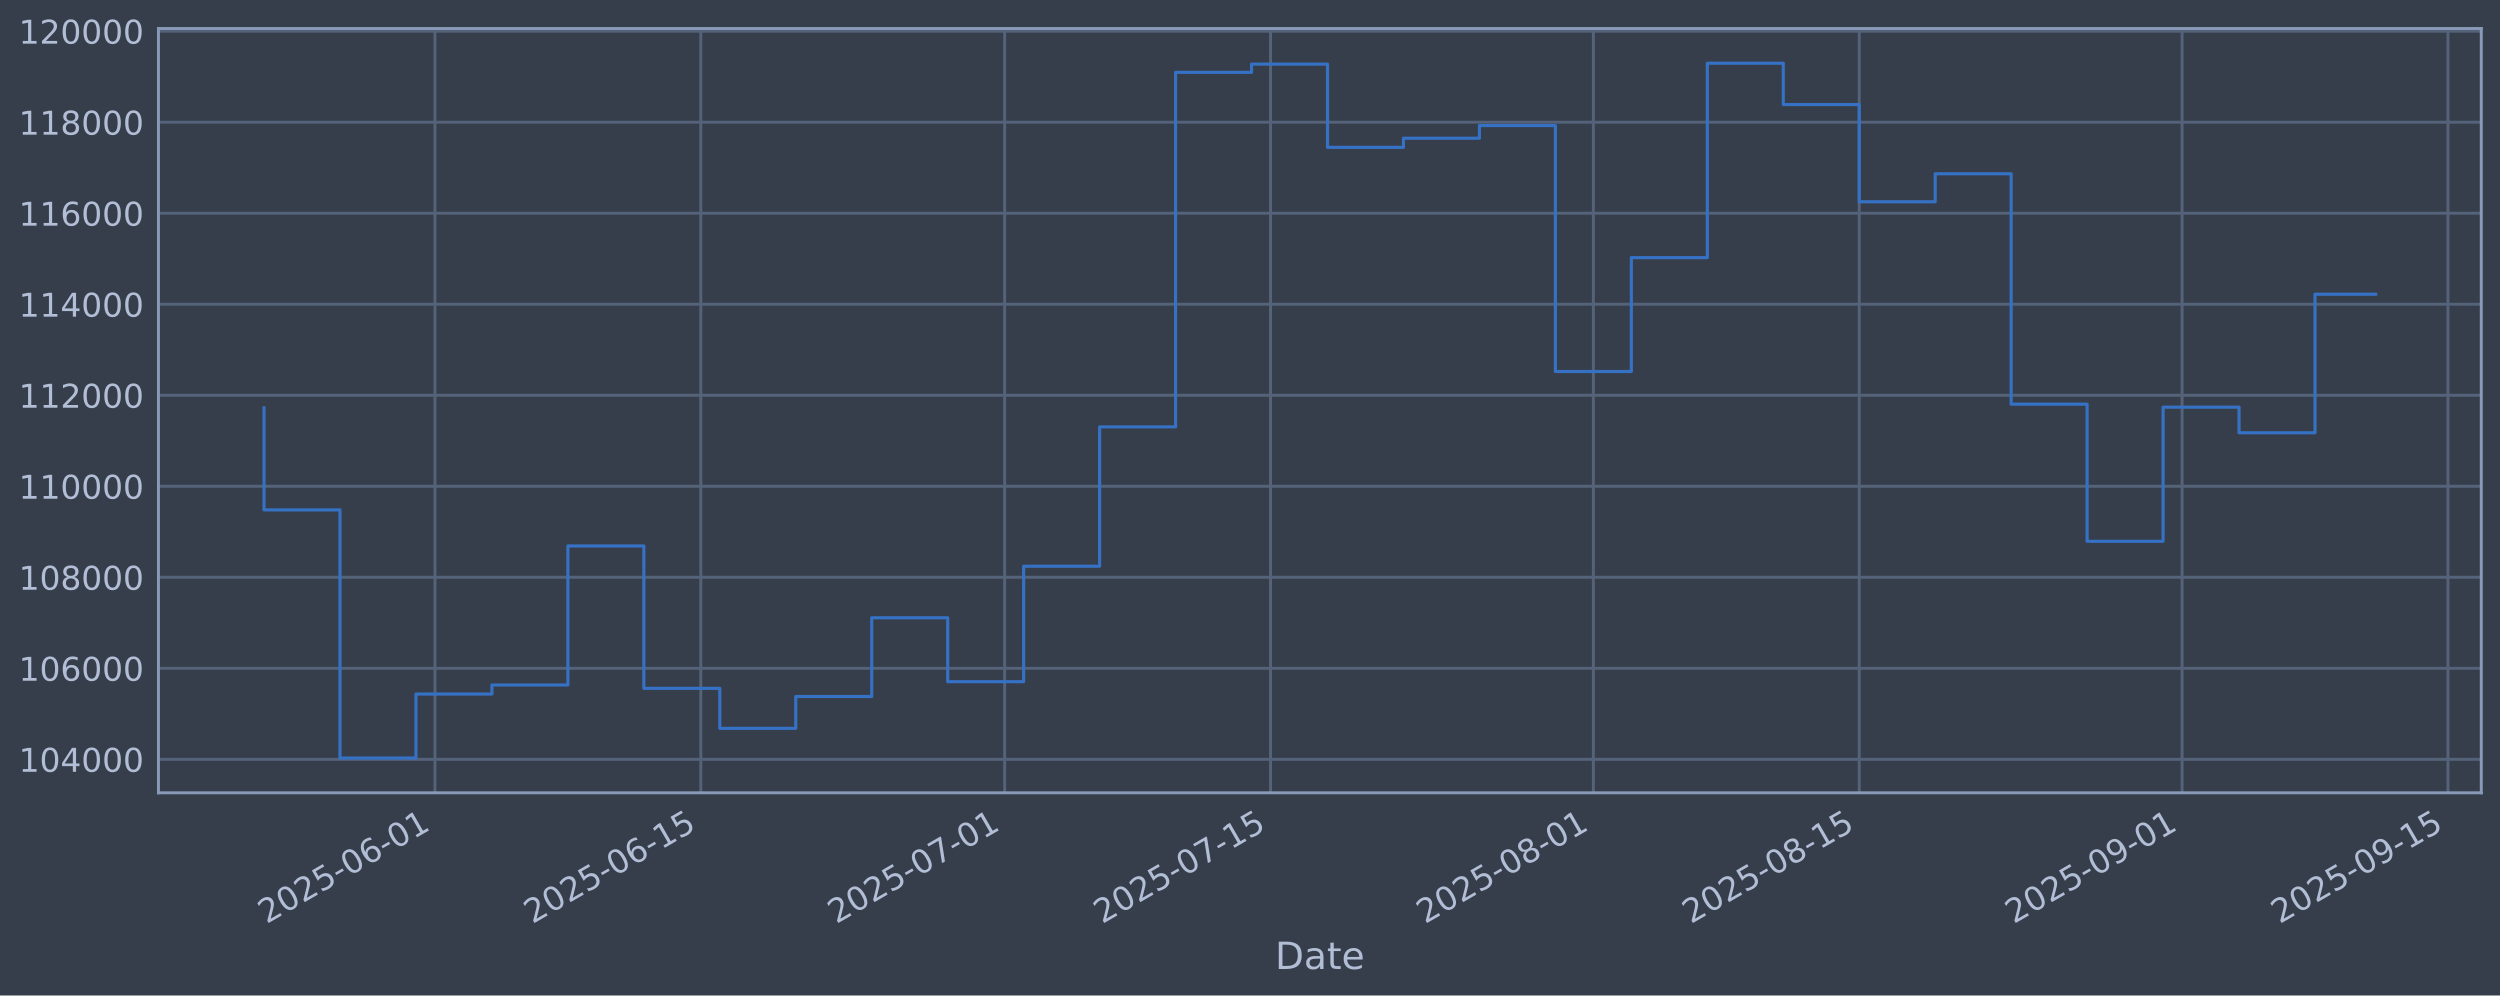
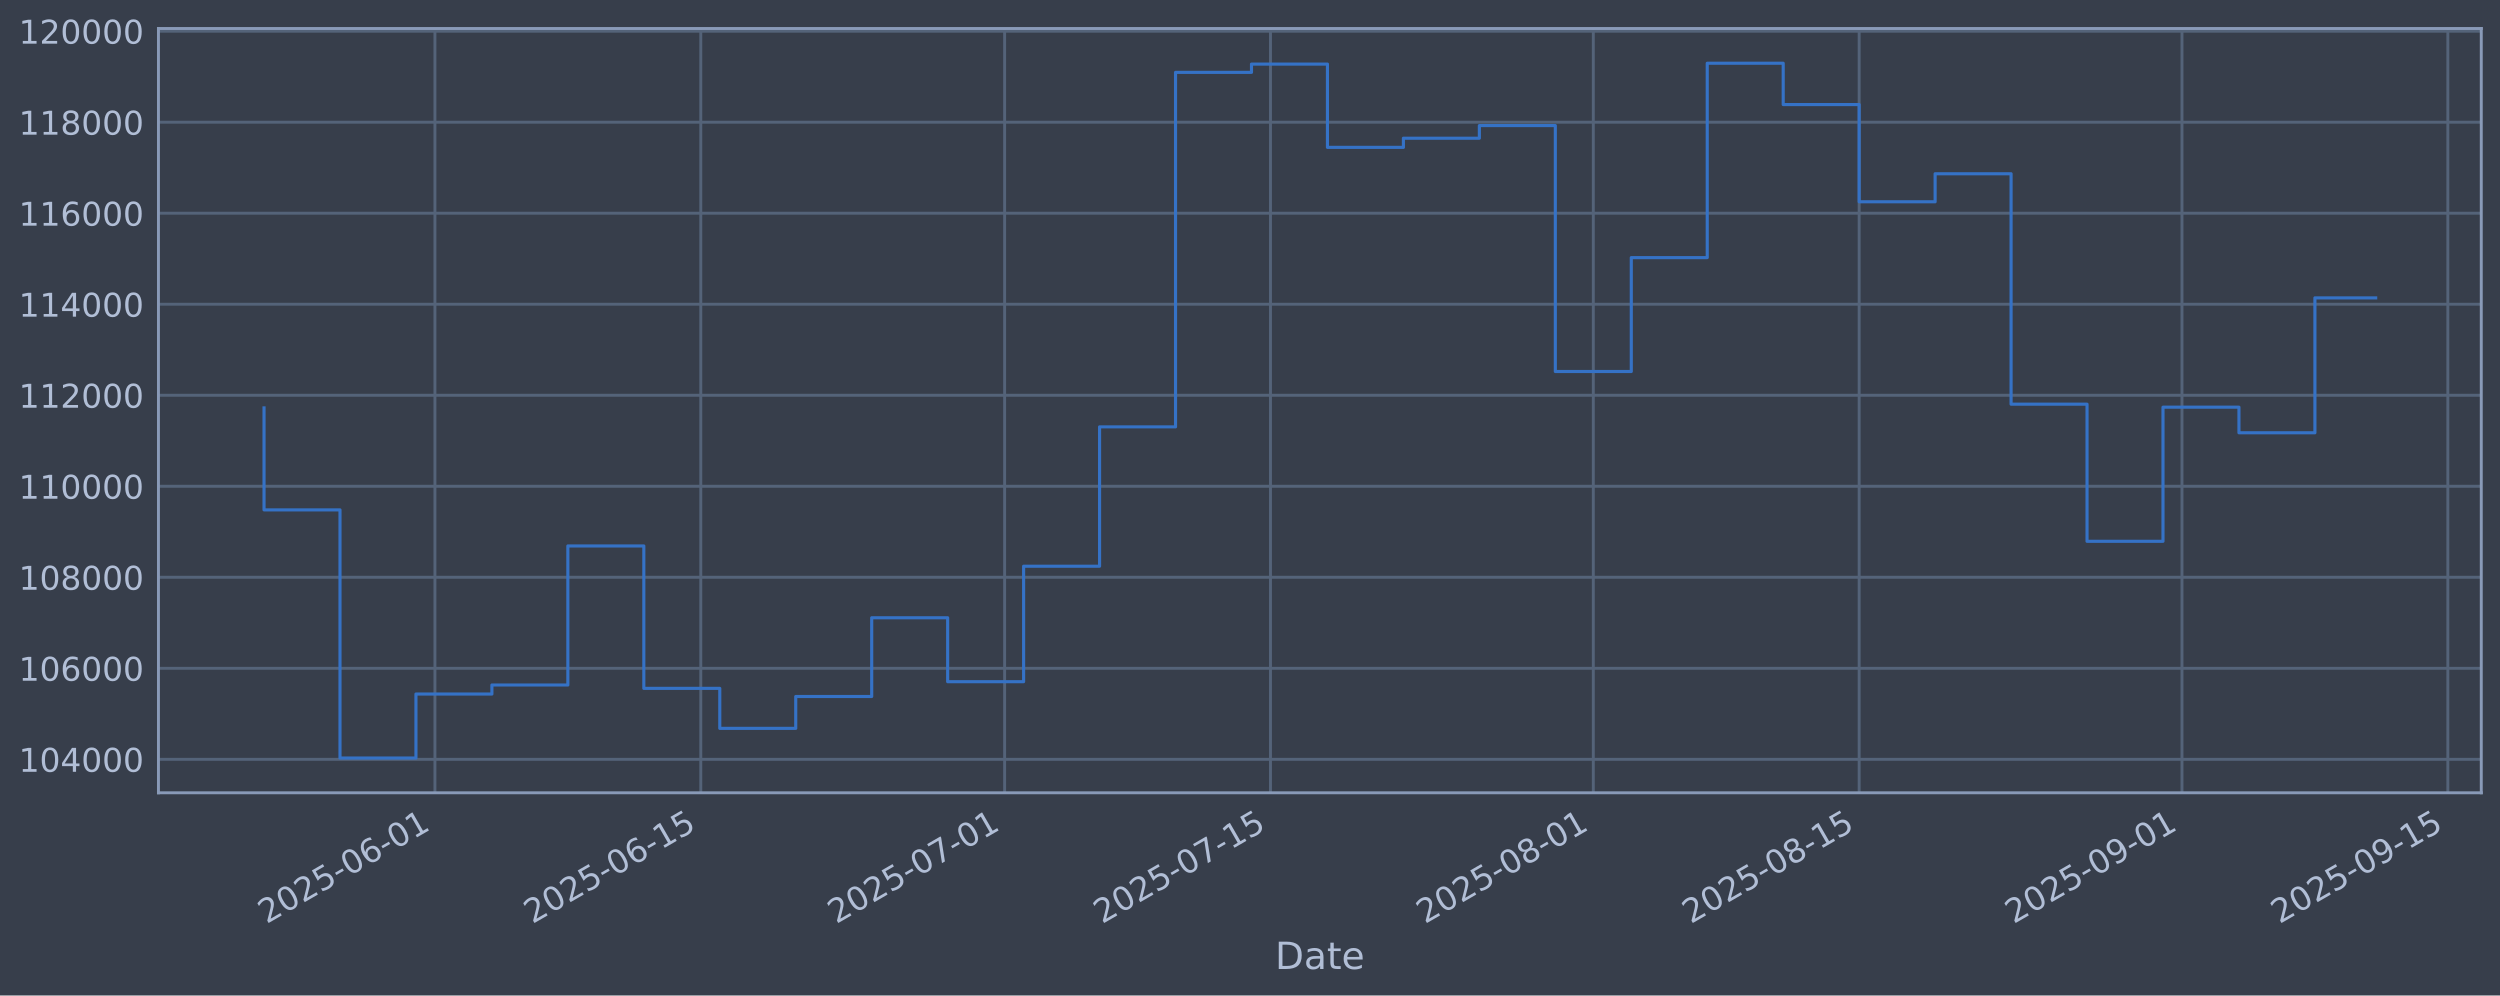
<svg xmlns="http://www.w3.org/2000/svg" xmlns:xlink="http://www.w3.org/1999/xlink" width="960.9pt" height="382.628pt" viewBox="0 0 960.9 382.628" version="1.1">
  <defs>
    <style type="text/css">*{stroke-linejoin: round; stroke-linecap: butt}</style>
  </defs>
  <g id="figure_1">
    <g id="patch_1">
      <path d="M 0 382.628  L 960.9 382.628  L 960.9 0  L 0 0  z " style="fill: #373e4b" />
    </g>
    <g id="axes_1">
      <g id="patch_2">
        <path d="M 60.901 304.718  L 953.701 304.718  L 953.701 10.958  L 60.901 10.958  z " style="fill: #373e4b" />
      </g>
      <g id="matplotlib.axis_1">
        <g id="xtick_1">
          <g id="line2d_1">
-             <path d="M 167.175 304.718  L 167.175 10.958  " clip-path="url(#p31bdcff0be)" style="fill: none; stroke: #546379; stroke-width: 1.12; stroke-linecap: square" />
+             <path d="M 167.172 304.718  L 167.172 10.958  " clip-path="url(#p779f2925a1)" style="fill: none; stroke: #546379; stroke-width: 1.12; stroke-linecap: square" />
          </g>
          <g id="line2d_2" />
          <g id="text_1">
-             <g style="fill: #b1bed6" transform="translate(102.4498 355.2226) rotate(-30) scale(0.126 -0.126)">
+             <g style="fill: #b1bed6" transform="translate(102.4464 355.2226) rotate(-30) scale(0.126 -0.126)">
              <defs>
                <path id="DejaVuSans-32" d="M 1228 531  L 3431 531  L 3431 0  L 469 0  L 469 531  Q 828 903 1448 1529  Q 2069 2156 2228 2338  Q 2531 2678 2651 2914  Q 2772 3150 2772 3378  Q 2772 3750 2511 3984  Q 2250 4219 1831 4219  Q 1534 4219 1204 4116  Q 875 4013 500 3803  L 500 4441  Q 881 4594 1212 4672  Q 1544 4750 1819 4750  Q 2544 4750 2975 4387  Q 3406 4025 3406 3419  Q 3406 3131 3298 2873  Q 3191 2616 2906 2266  Q 2828 2175 2409 1742  Q 1991 1309 1228 531  z " transform="scale(0.015625)" />
                <path id="DejaVuSans-30" d="M 2034 4250  Q 1547 4250 1301 3770  Q 1056 3291 1056 2328  Q 1056 1369 1301 889  Q 1547 409 2034 409  Q 2525 409 2770 889  Q 3016 1369 3016 2328  Q 3016 3291 2770 3770  Q 2525 4250 2034 4250  z M 2034 4750  Q 2819 4750 3233 4129  Q 3647 3509 3647 2328  Q 3647 1150 3233 529  Q 2819 -91 2034 -91  Q 1250 -91 836 529  Q 422 1150 422 2328  Q 422 3509 836 4129  Q 1250 4750 2034 4750  z " transform="scale(0.015625)" />
                <path id="DejaVuSans-35" d="M 691 4666  L 3169 4666  L 3169 4134  L 1269 4134  L 1269 2991  Q 1406 3038 1543 3061  Q 1681 3084 1819 3084  Q 2600 3084 3056 2656  Q 3513 2228 3513 1497  Q 3513 744 3044 326  Q 2575 -91 1722 -91  Q 1428 -91 1123 -41  Q 819 9 494 109  L 494 744  Q 775 591 1075 516  Q 1375 441 1709 441  Q 2250 441 2565 725  Q 2881 1009 2881 1497  Q 2881 1984 2565 2268  Q 2250 2553 1709 2553  Q 1456 2553 1204 2497  Q 953 2441 691 2322  L 691 4666  z " transform="scale(0.015625)" />
                <path id="DejaVuSans-2d" d="M 313 2009  L 1997 2009  L 1997 1497  L 313 1497  L 313 2009  z " transform="scale(0.015625)" />
                <path id="DejaVuSans-36" d="M 2113 2584  Q 1688 2584 1439 2293  Q 1191 2003 1191 1497  Q 1191 994 1439 701  Q 1688 409 2113 409  Q 2538 409 2786 701  Q 3034 994 3034 1497  Q 3034 2003 2786 2293  Q 2538 2584 2113 2584  z M 3366 4563  L 3366 3988  Q 3128 4100 2886 4159  Q 2644 4219 2406 4219  Q 1781 4219 1451 3797  Q 1122 3375 1075 2522  Q 1259 2794 1537 2939  Q 1816 3084 2150 3084  Q 2853 3084 3261 2657  Q 3669 2231 3669 1497  Q 3669 778 3244 343  Q 2819 -91 2113 -91  Q 1303 -91 875 529  Q 447 1150 447 2328  Q 447 3434 972 4092  Q 1497 4750 2381 4750  Q 2619 4750 2861 4703  Q 3103 4656 3366 4563  z " transform="scale(0.015625)" />
                <path id="DejaVuSans-31" d="M 794 531  L 1825 531  L 1825 4091  L 703 3866  L 703 4441  L 1819 4666  L 2450 4666  L 2450 531  L 3481 531  L 3481 0  L 794 0  L 794 531  z " transform="scale(0.015625)" />
              </defs>
              <use xlink:href="#DejaVuSans-32" />
              <use xlink:href="#DejaVuSans-30" transform="translate(63.62305 0)" />
              <use xlink:href="#DejaVuSans-32" transform="translate(127.2461 0)" />
              <use xlink:href="#DejaVuSans-35" transform="translate(190.8691 0)" />
              <use xlink:href="#DejaVuSans-2d" transform="translate(254.4922 0)" />
              <use xlink:href="#DejaVuSans-30" transform="translate(290.5762 0)" />
              <use xlink:href="#DejaVuSans-36" transform="translate(354.1992 0)" />
              <use xlink:href="#DejaVuSans-2d" transform="translate(417.8223 0)" />
              <use xlink:href="#DejaVuSans-30" transform="translate(453.9062 0)" />
              <use xlink:href="#DejaVuSans-31" transform="translate(517.5293 0)" />
            </g>
          </g>
        </g>
        <g id="xtick_2">
          <g id="line2d_3">
-             <path d="M 269.365 304.718  L 269.365 10.958  " clip-path="url(#p31bdcff0be)" style="fill: none; stroke: #546379; stroke-width: 1.12; stroke-linecap: square" />
+             <path d="M 269.356 304.718  L 269.356 10.958  " clip-path="url(#p779f2925a1)" style="fill: none; stroke: #546379; stroke-width: 1.12; stroke-linecap: square" />
          </g>
          <g id="line2d_4" />
          <g id="text_2">
-             <g style="fill: #b1bed6" transform="translate(204.639 355.2226) rotate(-30) scale(0.126 -0.126)">
+             <g style="fill: #b1bed6" transform="translate(204.6302 355.2226) rotate(-30) scale(0.126 -0.126)">
              <use xlink:href="#DejaVuSans-32" />
              <use xlink:href="#DejaVuSans-30" transform="translate(63.62305 0)" />
              <use xlink:href="#DejaVuSans-32" transform="translate(127.2461 0)" />
              <use xlink:href="#DejaVuSans-35" transform="translate(190.8691 0)" />
              <use xlink:href="#DejaVuSans-2d" transform="translate(254.4922 0)" />
              <use xlink:href="#DejaVuSans-30" transform="translate(290.5762 0)" />
              <use xlink:href="#DejaVuSans-36" transform="translate(354.1992 0)" />
              <use xlink:href="#DejaVuSans-2d" transform="translate(417.8223 0)" />
              <use xlink:href="#DejaVuSans-31" transform="translate(453.9062 0)" />
              <use xlink:href="#DejaVuSans-35" transform="translate(517.5293 0)" />
            </g>
          </g>
        </g>
        <g id="xtick_3">
          <g id="line2d_5">
-             <path d="M 386.152 304.718  L 386.152 10.958  " clip-path="url(#p31bdcff0be)" style="fill: none; stroke: #546379; stroke-width: 1.12; stroke-linecap: square" />
+             <path d="M 386.137 304.718  L 386.137 10.958  " clip-path="url(#p779f2925a1)" style="fill: none; stroke: #546379; stroke-width: 1.12; stroke-linecap: square" />
          </g>
          <g id="line2d_6" />
          <g id="text_3">
-             <g style="fill: #b1bed6" transform="translate(321.4267 355.2226) rotate(-30) scale(0.126 -0.126)">
+             <g style="fill: #b1bed6" transform="translate(321.4117 355.2226) rotate(-30) scale(0.126 -0.126)">
              <defs>
                <path id="DejaVuSans-37" d="M 525 4666  L 3525 4666  L 3525 4397  L 1831 0  L 1172 0  L 2766 4134  L 525 4134  L 525 4666  z " transform="scale(0.015625)" />
              </defs>
              <use xlink:href="#DejaVuSans-32" />
              <use xlink:href="#DejaVuSans-30" transform="translate(63.62305 0)" />
              <use xlink:href="#DejaVuSans-32" transform="translate(127.2461 0)" />
              <use xlink:href="#DejaVuSans-35" transform="translate(190.8691 0)" />
              <use xlink:href="#DejaVuSans-2d" transform="translate(254.4922 0)" />
              <use xlink:href="#DejaVuSans-30" transform="translate(290.5762 0)" />
              <use xlink:href="#DejaVuSans-37" transform="translate(354.1992 0)" />
              <use xlink:href="#DejaVuSans-2d" transform="translate(417.8223 0)" />
              <use xlink:href="#DejaVuSans-30" transform="translate(453.9062 0)" />
              <use xlink:href="#DejaVuSans-31" transform="translate(517.5293 0)" />
            </g>
          </g>
        </g>
        <g id="xtick_4">
          <g id="line2d_7">
-             <path d="M 488.341 304.718  L 488.341 10.958  " clip-path="url(#p31bdcff0be)" style="fill: none; stroke: #546379; stroke-width: 1.12; stroke-linecap: square" />
+             <path d="M 488.321 304.718  L 488.321 10.958  " clip-path="url(#p779f2925a1)" style="fill: none; stroke: #546379; stroke-width: 1.12; stroke-linecap: square" />
          </g>
          <g id="line2d_8" />
          <g id="text_4">
-             <g style="fill: #b1bed6" transform="translate(423.6158 355.2226) rotate(-30) scale(0.126 -0.126)">
+             <g style="fill: #b1bed6" transform="translate(423.5955 355.2226) rotate(-30) scale(0.126 -0.126)">
              <use xlink:href="#DejaVuSans-32" />
              <use xlink:href="#DejaVuSans-30" transform="translate(63.62305 0)" />
              <use xlink:href="#DejaVuSans-32" transform="translate(127.2461 0)" />
              <use xlink:href="#DejaVuSans-35" transform="translate(190.8691 0)" />
              <use xlink:href="#DejaVuSans-2d" transform="translate(254.4922 0)" />
              <use xlink:href="#DejaVuSans-30" transform="translate(290.5762 0)" />
              <use xlink:href="#DejaVuSans-37" transform="translate(354.1992 0)" />
              <use xlink:href="#DejaVuSans-2d" transform="translate(417.8223 0)" />
              <use xlink:href="#DejaVuSans-31" transform="translate(453.9062 0)" />
              <use xlink:href="#DejaVuSans-35" transform="translate(517.5293 0)" />
            </g>
          </g>
        </g>
        <g id="xtick_5">
          <g id="line2d_9">
-             <path d="M 612.428 304.718  L 612.428 10.958  " clip-path="url(#p31bdcff0be)" style="fill: none; stroke: #546379; stroke-width: 1.12; stroke-linecap: square" />
+             <path d="M 612.401 304.718  L 612.401 10.958  " clip-path="url(#p779f2925a1)" style="fill: none; stroke: #546379; stroke-width: 1.12; stroke-linecap: square" />
          </g>
          <g id="line2d_10" />
          <g id="text_5">
-             <g style="fill: #b1bed6" transform="translate(547.7027 355.2226) rotate(-30) scale(0.126 -0.126)">
+             <g style="fill: #b1bed6" transform="translate(547.6758 355.2226) rotate(-30) scale(0.126 -0.126)">
              <defs>
                <path id="DejaVuSans-38" d="M 2034 2216  Q 1584 2216 1326 1975  Q 1069 1734 1069 1313  Q 1069 891 1326 650  Q 1584 409 2034 409  Q 2484 409 2743 651  Q 3003 894 3003 1313  Q 3003 1734 2745 1975  Q 2488 2216 2034 2216  z M 1403 2484  Q 997 2584 770 2862  Q 544 3141 544 3541  Q 544 4100 942 4425  Q 1341 4750 2034 4750  Q 2731 4750 3128 4425  Q 3525 4100 3525 3541  Q 3525 3141 3298 2862  Q 3072 2584 2669 2484  Q 3125 2378 3379 2068  Q 3634 1759 3634 1313  Q 3634 634 3220 271  Q 2806 -91 2034 -91  Q 1263 -91 848 271  Q 434 634 434 1313  Q 434 1759 690 2068  Q 947 2378 1403 2484  z M 1172 3481  Q 1172 3119 1398 2916  Q 1625 2713 2034 2713  Q 2441 2713 2670 2916  Q 2900 3119 2900 3481  Q 2900 3844 2670 4047  Q 2441 4250 2034 4250  Q 1625 4250 1398 4047  Q 1172 3844 1172 3481  z " transform="scale(0.015625)" />
              </defs>
              <use xlink:href="#DejaVuSans-32" />
              <use xlink:href="#DejaVuSans-30" transform="translate(63.62305 0)" />
              <use xlink:href="#DejaVuSans-32" transform="translate(127.2461 0)" />
              <use xlink:href="#DejaVuSans-35" transform="translate(190.8691 0)" />
              <use xlink:href="#DejaVuSans-2d" transform="translate(254.4922 0)" />
              <use xlink:href="#DejaVuSans-30" transform="translate(290.5762 0)" />
              <use xlink:href="#DejaVuSans-38" transform="translate(354.1992 0)" />
              <use xlink:href="#DejaVuSans-2d" transform="translate(417.8223 0)" />
              <use xlink:href="#DejaVuSans-30" transform="translate(453.9062 0)" />
              <use xlink:href="#DejaVuSans-31" transform="translate(517.5293 0)" />
            </g>
          </g>
        </g>
        <g id="xtick_6">
          <g id="line2d_11">
-             <path d="M 714.617 304.718  L 714.617 10.958  " clip-path="url(#p31bdcff0be)" style="fill: none; stroke: #546379; stroke-width: 1.12; stroke-linecap: square" />
+             <path d="M 714.585 304.718  L 714.585 10.958  " clip-path="url(#p779f2925a1)" style="fill: none; stroke: #546379; stroke-width: 1.12; stroke-linecap: square" />
          </g>
          <g id="line2d_12" />
          <g id="text_6">
-             <g style="fill: #b1bed6" transform="translate(649.8919 355.2226) rotate(-30) scale(0.126 -0.126)">
+             <g style="fill: #b1bed6" transform="translate(649.8596 355.2226) rotate(-30) scale(0.126 -0.126)">
              <use xlink:href="#DejaVuSans-32" />
              <use xlink:href="#DejaVuSans-30" transform="translate(63.62305 0)" />
              <use xlink:href="#DejaVuSans-32" transform="translate(127.2461 0)" />
              <use xlink:href="#DejaVuSans-35" transform="translate(190.8691 0)" />
              <use xlink:href="#DejaVuSans-2d" transform="translate(254.4922 0)" />
              <use xlink:href="#DejaVuSans-30" transform="translate(290.5762 0)" />
              <use xlink:href="#DejaVuSans-38" transform="translate(354.1992 0)" />
              <use xlink:href="#DejaVuSans-2d" transform="translate(417.8223 0)" />
              <use xlink:href="#DejaVuSans-31" transform="translate(453.9062 0)" />
              <use xlink:href="#DejaVuSans-35" transform="translate(517.5293 0)" />
            </g>
          </g>
        </g>
        <g id="xtick_7">
          <g id="line2d_13">
-             <path d="M 838.704 304.718  L 838.704 10.958  " clip-path="url(#p31bdcff0be)" style="fill: none; stroke: #546379; stroke-width: 1.12; stroke-linecap: square" />
+             <path d="M 838.665 304.718  L 838.665 10.958  " clip-path="url(#p779f2925a1)" style="fill: none; stroke: #546379; stroke-width: 1.12; stroke-linecap: square" />
          </g>
          <g id="line2d_14" />
          <g id="text_7">
-             <g style="fill: #b1bed6" transform="translate(773.9787 355.2226) rotate(-30) scale(0.126 -0.126)">
+             <g style="fill: #b1bed6" transform="translate(773.94 355.2226) rotate(-30) scale(0.126 -0.126)">
              <defs>
                <path id="DejaVuSans-39" d="M 703 97  L 703 672  Q 941 559 1184 500  Q 1428 441 1663 441  Q 2288 441 2617 861  Q 2947 1281 2994 2138  Q 2813 1869 2534 1725  Q 2256 1581 1919 1581  Q 1219 1581 811 2004  Q 403 2428 403 3163  Q 403 3881 828 4315  Q 1253 4750 1959 4750  Q 2769 4750 3195 4129  Q 3622 3509 3622 2328  Q 3622 1225 3098 567  Q 2575 -91 1691 -91  Q 1453 -91 1209 -44  Q 966 3 703 97  z M 1959 2075  Q 2384 2075 2632 2365  Q 2881 2656 2881 3163  Q 2881 3666 2632 3958  Q 2384 4250 1959 4250  Q 1534 4250 1286 3958  Q 1038 3666 1038 3163  Q 1038 2656 1286 2365  Q 1534 2075 1959 2075  z " transform="scale(0.015625)" />
              </defs>
              <use xlink:href="#DejaVuSans-32" />
              <use xlink:href="#DejaVuSans-30" transform="translate(63.62305 0)" />
              <use xlink:href="#DejaVuSans-32" transform="translate(127.2461 0)" />
              <use xlink:href="#DejaVuSans-35" transform="translate(190.8691 0)" />
              <use xlink:href="#DejaVuSans-2d" transform="translate(254.4922 0)" />
              <use xlink:href="#DejaVuSans-30" transform="translate(290.5762 0)" />
              <use xlink:href="#DejaVuSans-39" transform="translate(354.1992 0)" />
              <use xlink:href="#DejaVuSans-2d" transform="translate(417.8223 0)" />
              <use xlink:href="#DejaVuSans-30" transform="translate(453.9062 0)" />
              <use xlink:href="#DejaVuSans-31" transform="translate(517.5293 0)" />
            </g>
          </g>
        </g>
        <g id="xtick_8">
          <g id="line2d_15">
-             <path d="M 940.893 304.718  L 940.893 10.958  " clip-path="url(#p31bdcff0be)" style="fill: none; stroke: #546379; stroke-width: 1.12; stroke-linecap: square" />
+             <path d="M 940.849 304.718  L 940.849 10.958  " clip-path="url(#p779f2925a1)" style="fill: none; stroke: #546379; stroke-width: 1.12; stroke-linecap: square" />
          </g>
          <g id="line2d_16" />
          <g id="text_8">
-             <g style="fill: #b1bed6" transform="translate(876.1679 355.2226) rotate(-30) scale(0.126 -0.126)">
+             <g style="fill: #b1bed6" transform="translate(876.1238 355.2226) rotate(-30) scale(0.126 -0.126)">
              <use xlink:href="#DejaVuSans-32" />
              <use xlink:href="#DejaVuSans-30" transform="translate(63.62305 0)" />
              <use xlink:href="#DejaVuSans-32" transform="translate(127.2461 0)" />
              <use xlink:href="#DejaVuSans-35" transform="translate(190.8691 0)" />
              <use xlink:href="#DejaVuSans-2d" transform="translate(254.4922 0)" />
              <use xlink:href="#DejaVuSans-30" transform="translate(290.5762 0)" />
              <use xlink:href="#DejaVuSans-39" transform="translate(354.1992 0)" />
              <use xlink:href="#DejaVuSans-2d" transform="translate(417.8223 0)" />
              <use xlink:href="#DejaVuSans-31" transform="translate(453.9062 0)" />
              <use xlink:href="#DejaVuSans-35" transform="translate(517.5293 0)" />
            </g>
          </g>
        </g>
        <g id="text_9">
          <g style="fill: #b1bed6" transform="translate(490.0914 372.4337) scale(0.144 -0.144)">
            <defs>
              <path id="DejaVuSans-44" d="M 1259 4147  L 1259 519  L 2022 519  Q 2988 519 3436 956  Q 3884 1394 3884 2338  Q 3884 3275 3436 3711  Q 2988 4147 2022 4147  L 1259 4147  z M 628 4666  L 1925 4666  Q 3281 4666 3915 4102  Q 4550 3538 4550 2338  Q 4550 1131 3912 565  Q 3275 0 1925 0  L 628 0  L 628 4666  z " transform="scale(0.015625)" />
              <path id="DejaVuSans-61" d="M 2194 1759  Q 1497 1759 1228 1600  Q 959 1441 959 1056  Q 959 750 1161 570  Q 1363 391 1709 391  Q 2188 391 2477 730  Q 2766 1069 2766 1631  L 2766 1759  L 2194 1759  z M 3341 1997  L 3341 0  L 2766 0  L 2766 531  Q 2569 213 2275 61  Q 1981 -91 1556 -91  Q 1019 -91 701 211  Q 384 513 384 1019  Q 384 1609 779 1909  Q 1175 2209 1959 2209  L 2766 2209  L 2766 2266  Q 2766 2663 2505 2880  Q 2244 3097 1772 3097  Q 1472 3097 1187 3025  Q 903 2953 641 2809  L 641 3341  Q 956 3463 1253 3523  Q 1550 3584 1831 3584  Q 2591 3584 2966 3190  Q 3341 2797 3341 1997  z " transform="scale(0.015625)" />
              <path id="DejaVuSans-74" d="M 1172 4494  L 1172 3500  L 2356 3500  L 2356 3053  L 1172 3053  L 1172 1153  Q 1172 725 1289 603  Q 1406 481 1766 481  L 2356 481  L 2356 0  L 1766 0  Q 1100 0 847 248  Q 594 497 594 1153  L 594 3053  L 172 3053  L 172 3500  L 594 3500  L 594 4494  L 1172 4494  z " transform="scale(0.015625)" />
              <path id="DejaVuSans-65" d="M 3597 1894  L 3597 1613  L 953 1613  Q 991 1019 1311 708  Q 1631 397 2203 397  Q 2534 397 2845 478  Q 3156 559 3463 722  L 3463 178  Q 3153 47 2828 -22  Q 2503 -91 2169 -91  Q 1331 -91 842 396  Q 353 884 353 1716  Q 353 2575 817 3079  Q 1281 3584 2069 3584  Q 2775 3584 3186 3129  Q 3597 2675 3597 1894  z M 3022 2063  Q 3016 2534 2758 2815  Q 2500 3097 2075 3097  Q 1594 3097 1305 2825  Q 1016 2553 972 2059  L 3022 2063  z " transform="scale(0.015625)" />
            </defs>
            <use xlink:href="#DejaVuSans-44" />
            <use xlink:href="#DejaVuSans-61" transform="translate(77.00195 0)" />
            <use xlink:href="#DejaVuSans-74" transform="translate(138.2812 0)" />
            <use xlink:href="#DejaVuSans-65" transform="translate(177.4902 0)" />
          </g>
        </g>
      </g>
      <g id="matplotlib.axis_2">
        <g id="ytick_1">
          <g id="line2d_17">
-             <path d="M 60.901 291.85  L 953.701 291.85  " clip-path="url(#p31bdcff0be)" style="fill: none; stroke: #546379; stroke-width: 1.12; stroke-linecap: square" />
+             <path d="M 60.901 291.85  L 953.701 291.85  " clip-path="url(#p779f2925a1)" style="fill: none; stroke: #546379; stroke-width: 1.12; stroke-linecap: square" />
          </g>
          <g id="line2d_18" />
          <g id="text_10">
            <g style="fill: #b1bed6" transform="translate(7.2 296.6367) scale(0.126 -0.126)">
              <defs>
                <path id="DejaVuSans-34" d="M 2419 4116  L 825 1625  L 2419 1625  L 2419 4116  z M 2253 4666  L 3047 4666  L 3047 1625  L 3713 1625  L 3713 1100  L 3047 1100  L 3047 0  L 2419 0  L 2419 1100  L 313 1100  L 313 1709  L 2253 4666  z " transform="scale(0.015625)" />
              </defs>
              <use xlink:href="#DejaVuSans-31" />
              <use xlink:href="#DejaVuSans-30" transform="translate(63.62305 0)" />
              <use xlink:href="#DejaVuSans-34" transform="translate(127.2461 0)" />
              <use xlink:href="#DejaVuSans-30" transform="translate(190.8691 0)" />
              <use xlink:href="#DejaVuSans-30" transform="translate(254.4922 0)" />
              <use xlink:href="#DejaVuSans-30" transform="translate(318.1152 0)" />
            </g>
          </g>
        </g>
        <g id="ytick_2">
          <g id="line2d_19">
-             <path d="M 60.901 256.867  L 953.701 256.867  " clip-path="url(#p31bdcff0be)" style="fill: none; stroke: #546379; stroke-width: 1.12; stroke-linecap: square" />
+             <path d="M 60.901 256.867  L 953.701 256.867  " clip-path="url(#p779f2925a1)" style="fill: none; stroke: #546379; stroke-width: 1.12; stroke-linecap: square" />
          </g>
          <g id="line2d_20" />
          <g id="text_11">
            <g style="fill: #b1bed6" transform="translate(7.2 261.6538) scale(0.126 -0.126)">
              <use xlink:href="#DejaVuSans-31" />
              <use xlink:href="#DejaVuSans-30" transform="translate(63.62305 0)" />
              <use xlink:href="#DejaVuSans-36" transform="translate(127.2461 0)" />
              <use xlink:href="#DejaVuSans-30" transform="translate(190.8691 0)" />
              <use xlink:href="#DejaVuSans-30" transform="translate(254.4922 0)" />
              <use xlink:href="#DejaVuSans-30" transform="translate(318.1152 0)" />
            </g>
          </g>
        </g>
        <g id="ytick_3">
          <g id="line2d_21">
-             <path d="M 60.901 221.884  L 953.701 221.884  " clip-path="url(#p31bdcff0be)" style="fill: none; stroke: #546379; stroke-width: 1.12; stroke-linecap: square" />
+             <path d="M 60.901 221.884  L 953.701 221.884  " clip-path="url(#p779f2925a1)" style="fill: none; stroke: #546379; stroke-width: 1.12; stroke-linecap: square" />
          </g>
          <g id="line2d_22" />
          <g id="text_12">
            <g style="fill: #b1bed6" transform="translate(7.2 226.671) scale(0.126 -0.126)">
              <use xlink:href="#DejaVuSans-31" />
              <use xlink:href="#DejaVuSans-30" transform="translate(63.62305 0)" />
              <use xlink:href="#DejaVuSans-38" transform="translate(127.2461 0)" />
              <use xlink:href="#DejaVuSans-30" transform="translate(190.8691 0)" />
              <use xlink:href="#DejaVuSans-30" transform="translate(254.4922 0)" />
              <use xlink:href="#DejaVuSans-30" transform="translate(318.1152 0)" />
            </g>
          </g>
        </g>
        <g id="ytick_4">
          <g id="line2d_23">
-             <path d="M 60.901 186.901  L 953.701 186.901  " clip-path="url(#p31bdcff0be)" style="fill: none; stroke: #546379; stroke-width: 1.12; stroke-linecap: square" />
+             <path d="M 60.901 186.901  L 953.701 186.901  " clip-path="url(#p779f2925a1)" style="fill: none; stroke: #546379; stroke-width: 1.12; stroke-linecap: square" />
          </g>
          <g id="line2d_24" />
          <g id="text_13">
            <g style="fill: #b1bed6" transform="translate(7.2 191.6882) scale(0.126 -0.126)">
              <use xlink:href="#DejaVuSans-31" />
              <use xlink:href="#DejaVuSans-31" transform="translate(63.62305 0)" />
              <use xlink:href="#DejaVuSans-30" transform="translate(127.2461 0)" />
              <use xlink:href="#DejaVuSans-30" transform="translate(190.8691 0)" />
              <use xlink:href="#DejaVuSans-30" transform="translate(254.4922 0)" />
              <use xlink:href="#DejaVuSans-30" transform="translate(318.1152 0)" />
            </g>
          </g>
        </g>
        <g id="ytick_5">
          <g id="line2d_25">
-             <path d="M 60.901 151.918  L 953.701 151.918  " clip-path="url(#p31bdcff0be)" style="fill: none; stroke: #546379; stroke-width: 1.12; stroke-linecap: square" />
+             <path d="M 60.901 151.918  L 953.701 151.918  " clip-path="url(#p779f2925a1)" style="fill: none; stroke: #546379; stroke-width: 1.12; stroke-linecap: square" />
          </g>
          <g id="line2d_26" />
          <g id="text_14">
            <g style="fill: #b1bed6" transform="translate(7.2 156.7053) scale(0.126 -0.126)">
              <use xlink:href="#DejaVuSans-31" />
              <use xlink:href="#DejaVuSans-31" transform="translate(63.62305 0)" />
              <use xlink:href="#DejaVuSans-32" transform="translate(127.2461 0)" />
              <use xlink:href="#DejaVuSans-30" transform="translate(190.8691 0)" />
              <use xlink:href="#DejaVuSans-30" transform="translate(254.4922 0)" />
              <use xlink:href="#DejaVuSans-30" transform="translate(318.1152 0)" />
            </g>
          </g>
        </g>
        <g id="ytick_6">
          <g id="line2d_27">
-             <path d="M 60.901 116.936  L 953.701 116.936  " clip-path="url(#p31bdcff0be)" style="fill: none; stroke: #546379; stroke-width: 1.12; stroke-linecap: square" />
+             <path d="M 60.901 116.936  L 953.701 116.936  " clip-path="url(#p779f2925a1)" style="fill: none; stroke: #546379; stroke-width: 1.12; stroke-linecap: square" />
          </g>
          <g id="line2d_28" />
          <g id="text_15">
            <g style="fill: #b1bed6" transform="translate(7.2 121.7225) scale(0.126 -0.126)">
              <use xlink:href="#DejaVuSans-31" />
              <use xlink:href="#DejaVuSans-31" transform="translate(63.62305 0)" />
              <use xlink:href="#DejaVuSans-34" transform="translate(127.2461 0)" />
              <use xlink:href="#DejaVuSans-30" transform="translate(190.8691 0)" />
              <use xlink:href="#DejaVuSans-30" transform="translate(254.4922 0)" />
              <use xlink:href="#DejaVuSans-30" transform="translate(318.1152 0)" />
            </g>
          </g>
        </g>
        <g id="ytick_7">
          <g id="line2d_29">
-             <path d="M 60.901 81.953  L 953.701 81.953  " clip-path="url(#p31bdcff0be)" style="fill: none; stroke: #546379; stroke-width: 1.12; stroke-linecap: square" />
+             <path d="M 60.901 81.953  L 953.701 81.953  " clip-path="url(#p779f2925a1)" style="fill: none; stroke: #546379; stroke-width: 1.12; stroke-linecap: square" />
          </g>
          <g id="line2d_30" />
          <g id="text_16">
            <g style="fill: #b1bed6" transform="translate(7.2 86.73969) scale(0.126 -0.126)">
              <use xlink:href="#DejaVuSans-31" />
              <use xlink:href="#DejaVuSans-31" transform="translate(63.62305 0)" />
              <use xlink:href="#DejaVuSans-36" transform="translate(127.2461 0)" />
              <use xlink:href="#DejaVuSans-30" transform="translate(190.8691 0)" />
              <use xlink:href="#DejaVuSans-30" transform="translate(254.4922 0)" />
              <use xlink:href="#DejaVuSans-30" transform="translate(318.1152 0)" />
            </g>
          </g>
        </g>
        <g id="ytick_8">
          <g id="line2d_31">
-             <path d="M 60.901 46.97  L 953.701 46.97  " clip-path="url(#p31bdcff0be)" style="fill: none; stroke: #546379; stroke-width: 1.12; stroke-linecap: square" />
+             <path d="M 60.901 46.97  L 953.701 46.97  " clip-path="url(#p779f2925a1)" style="fill: none; stroke: #546379; stroke-width: 1.12; stroke-linecap: square" />
          </g>
          <g id="line2d_32" />
          <g id="text_17">
            <g style="fill: #b1bed6" transform="translate(7.2 51.75686) scale(0.126 -0.126)">
              <use xlink:href="#DejaVuSans-31" />
              <use xlink:href="#DejaVuSans-31" transform="translate(63.62305 0)" />
              <use xlink:href="#DejaVuSans-38" transform="translate(127.2461 0)" />
              <use xlink:href="#DejaVuSans-30" transform="translate(190.8691 0)" />
              <use xlink:href="#DejaVuSans-30" transform="translate(254.4922 0)" />
              <use xlink:href="#DejaVuSans-30" transform="translate(318.1152 0)" />
            </g>
          </g>
        </g>
        <g id="ytick_9">
          <g id="line2d_33">
-             <path d="M 60.901 11.987  L 953.701 11.987  " clip-path="url(#p31bdcff0be)" style="fill: none; stroke: #546379; stroke-width: 1.12; stroke-linecap: square" />
+             <path d="M 60.901 11.987  L 953.701 11.987  " clip-path="url(#p779f2925a1)" style="fill: none; stroke: #546379; stroke-width: 1.12; stroke-linecap: square" />
          </g>
          <g id="line2d_34" />
          <g id="text_18">
            <g style="fill: #b1bed6" transform="translate(7.2 16.77403) scale(0.126 -0.126)">
              <use xlink:href="#DejaVuSans-31" />
              <use xlink:href="#DejaVuSans-32" transform="translate(63.62305 0)" />
              <use xlink:href="#DejaVuSans-30" transform="translate(127.2461 0)" />
              <use xlink:href="#DejaVuSans-30" transform="translate(190.8691 0)" />
              <use xlink:href="#DejaVuSans-30" transform="translate(254.4922 0)" />
              <use xlink:href="#DejaVuSans-30" transform="translate(318.1152 0)" />
            </g>
          </g>
        </g>
      </g>
      <g id="line2d_35">
-         <path d="M 101.482 156.778  L 101.482 195.974  L 130.679 195.974  L 130.679 291.366  L 159.876 291.366  L 159.876 266.759  L 189.073 266.759  L 189.073 263.286  L 218.27 263.286  L 218.27 209.841  L 247.467 209.841  L 247.467 264.586  L 276.664 264.586  L 276.664 279.95  L 305.861 279.95  L 305.861 267.706  L 335.058 267.706  L 335.058 237.446  L 364.254 237.446  L 364.254 262.012  L 393.451 262.012  L 393.451 217.631  L 422.648 217.631  L 422.648 164.07  L 451.845 164.07  L 451.845 27.81  L 481.042 27.81  L 481.042 24.636  L 510.239 24.636  L 510.239 56.646  L 539.436 56.646  L 539.436 53.121  L 568.633 53.121  L 568.633 48.272  L 597.83 48.272  L 597.83 142.793  L 627.027 142.793  L 627.027 99.016  L 656.224 99.016  L 656.224 24.311  L 685.42 24.311  L 685.42 40.185  L 714.617 40.185  L 714.617 77.56  L 743.814 77.56  L 743.814 66.788  L 773.011 66.788  L 773.011 155.356  L 802.208 155.356  L 802.208 208.052  L 831.405 208.052  L 831.405 156.509  L 860.602 156.509  L 860.602 166.341  L 889.799 166.341  L 889.799 113.091  L 913.119 113.091  " clip-path="url(#p31bdcff0be)" style="fill: none; stroke: #3572c6; stroke-width: 1.2; stroke-linecap: square" />
+         <path d="M 101.482 156.778  L 101.482 195.974  L 130.678 195.974  L 130.678 291.366  L 159.873 291.366  L 159.873 266.759  L 189.068 266.759  L 189.068 263.286  L 218.264 263.286  L 218.264 209.841  L 247.459 209.841  L 247.459 264.586  L 276.655 264.586  L 276.655 279.95  L 305.85 279.95  L 305.85 267.706  L 335.045 267.706  L 335.045 237.446  L 364.241 237.446  L 364.241 262.012  L 393.436 262.012  L 393.436 217.631  L 422.631 217.631  L 422.631 164.07  L 451.827 164.07  L 451.827 27.81  L 481.022 27.81  L 481.022 24.636  L 510.218 24.636  L 510.218 56.646  L 539.413 56.646  L 539.413 53.121  L 568.608 53.121  L 568.608 48.272  L 597.804 48.272  L 597.804 142.793  L 626.999 142.793  L 626.999 99.016  L 656.194 99.016  L 656.194 24.311  L 685.39 24.311  L 685.39 40.185  L 714.585 40.185  L 714.585 77.56  L 743.781 77.56  L 743.781 66.788  L 772.976 66.788  L 772.976 155.356  L 802.171 155.356  L 802.171 208.052  L 831.367 208.052  L 831.367 156.509  L 860.562 156.509  L 860.562 166.341  L 889.757 166.341  L 889.757 114.49  L 913.119 114.49  " clip-path="url(#p779f2925a1)" style="fill: none; stroke: #3572c6; stroke-width: 1.2; stroke-linecap: square" />
      </g>
      <g id="patch_3">
        <path d="M 60.901 304.718  L 60.901 10.958  " style="fill: none; stroke: #899ab8; stroke-width: 1.12; stroke-linejoin: miter; stroke-linecap: square" />
      </g>
      <g id="patch_4">
        <path d="M 953.701 304.718  L 953.701 10.958  " style="fill: none; stroke: #899ab8; stroke-width: 1.12; stroke-linejoin: miter; stroke-linecap: square" />
      </g>
      <g id="patch_5">
        <path d="M 60.901 304.718  L 953.701 304.718  " style="fill: none; stroke: #899ab8; stroke-width: 1.12; stroke-linejoin: miter; stroke-linecap: square" />
      </g>
      <g id="patch_6">
        <path d="M 60.901 10.958  L 953.701 10.958  " style="fill: none; stroke: #899ab8; stroke-width: 1.12; stroke-linejoin: miter; stroke-linecap: square" />
      </g>
    </g>
  </g>
  <defs>
-     <clipPath id="p31bdcff0be">
+     <clipPath id="p779f2925a1">
      <rect x="60.901" y="10.958" width="892.8" height="293.76" />
    </clipPath>
  </defs>
</svg>
